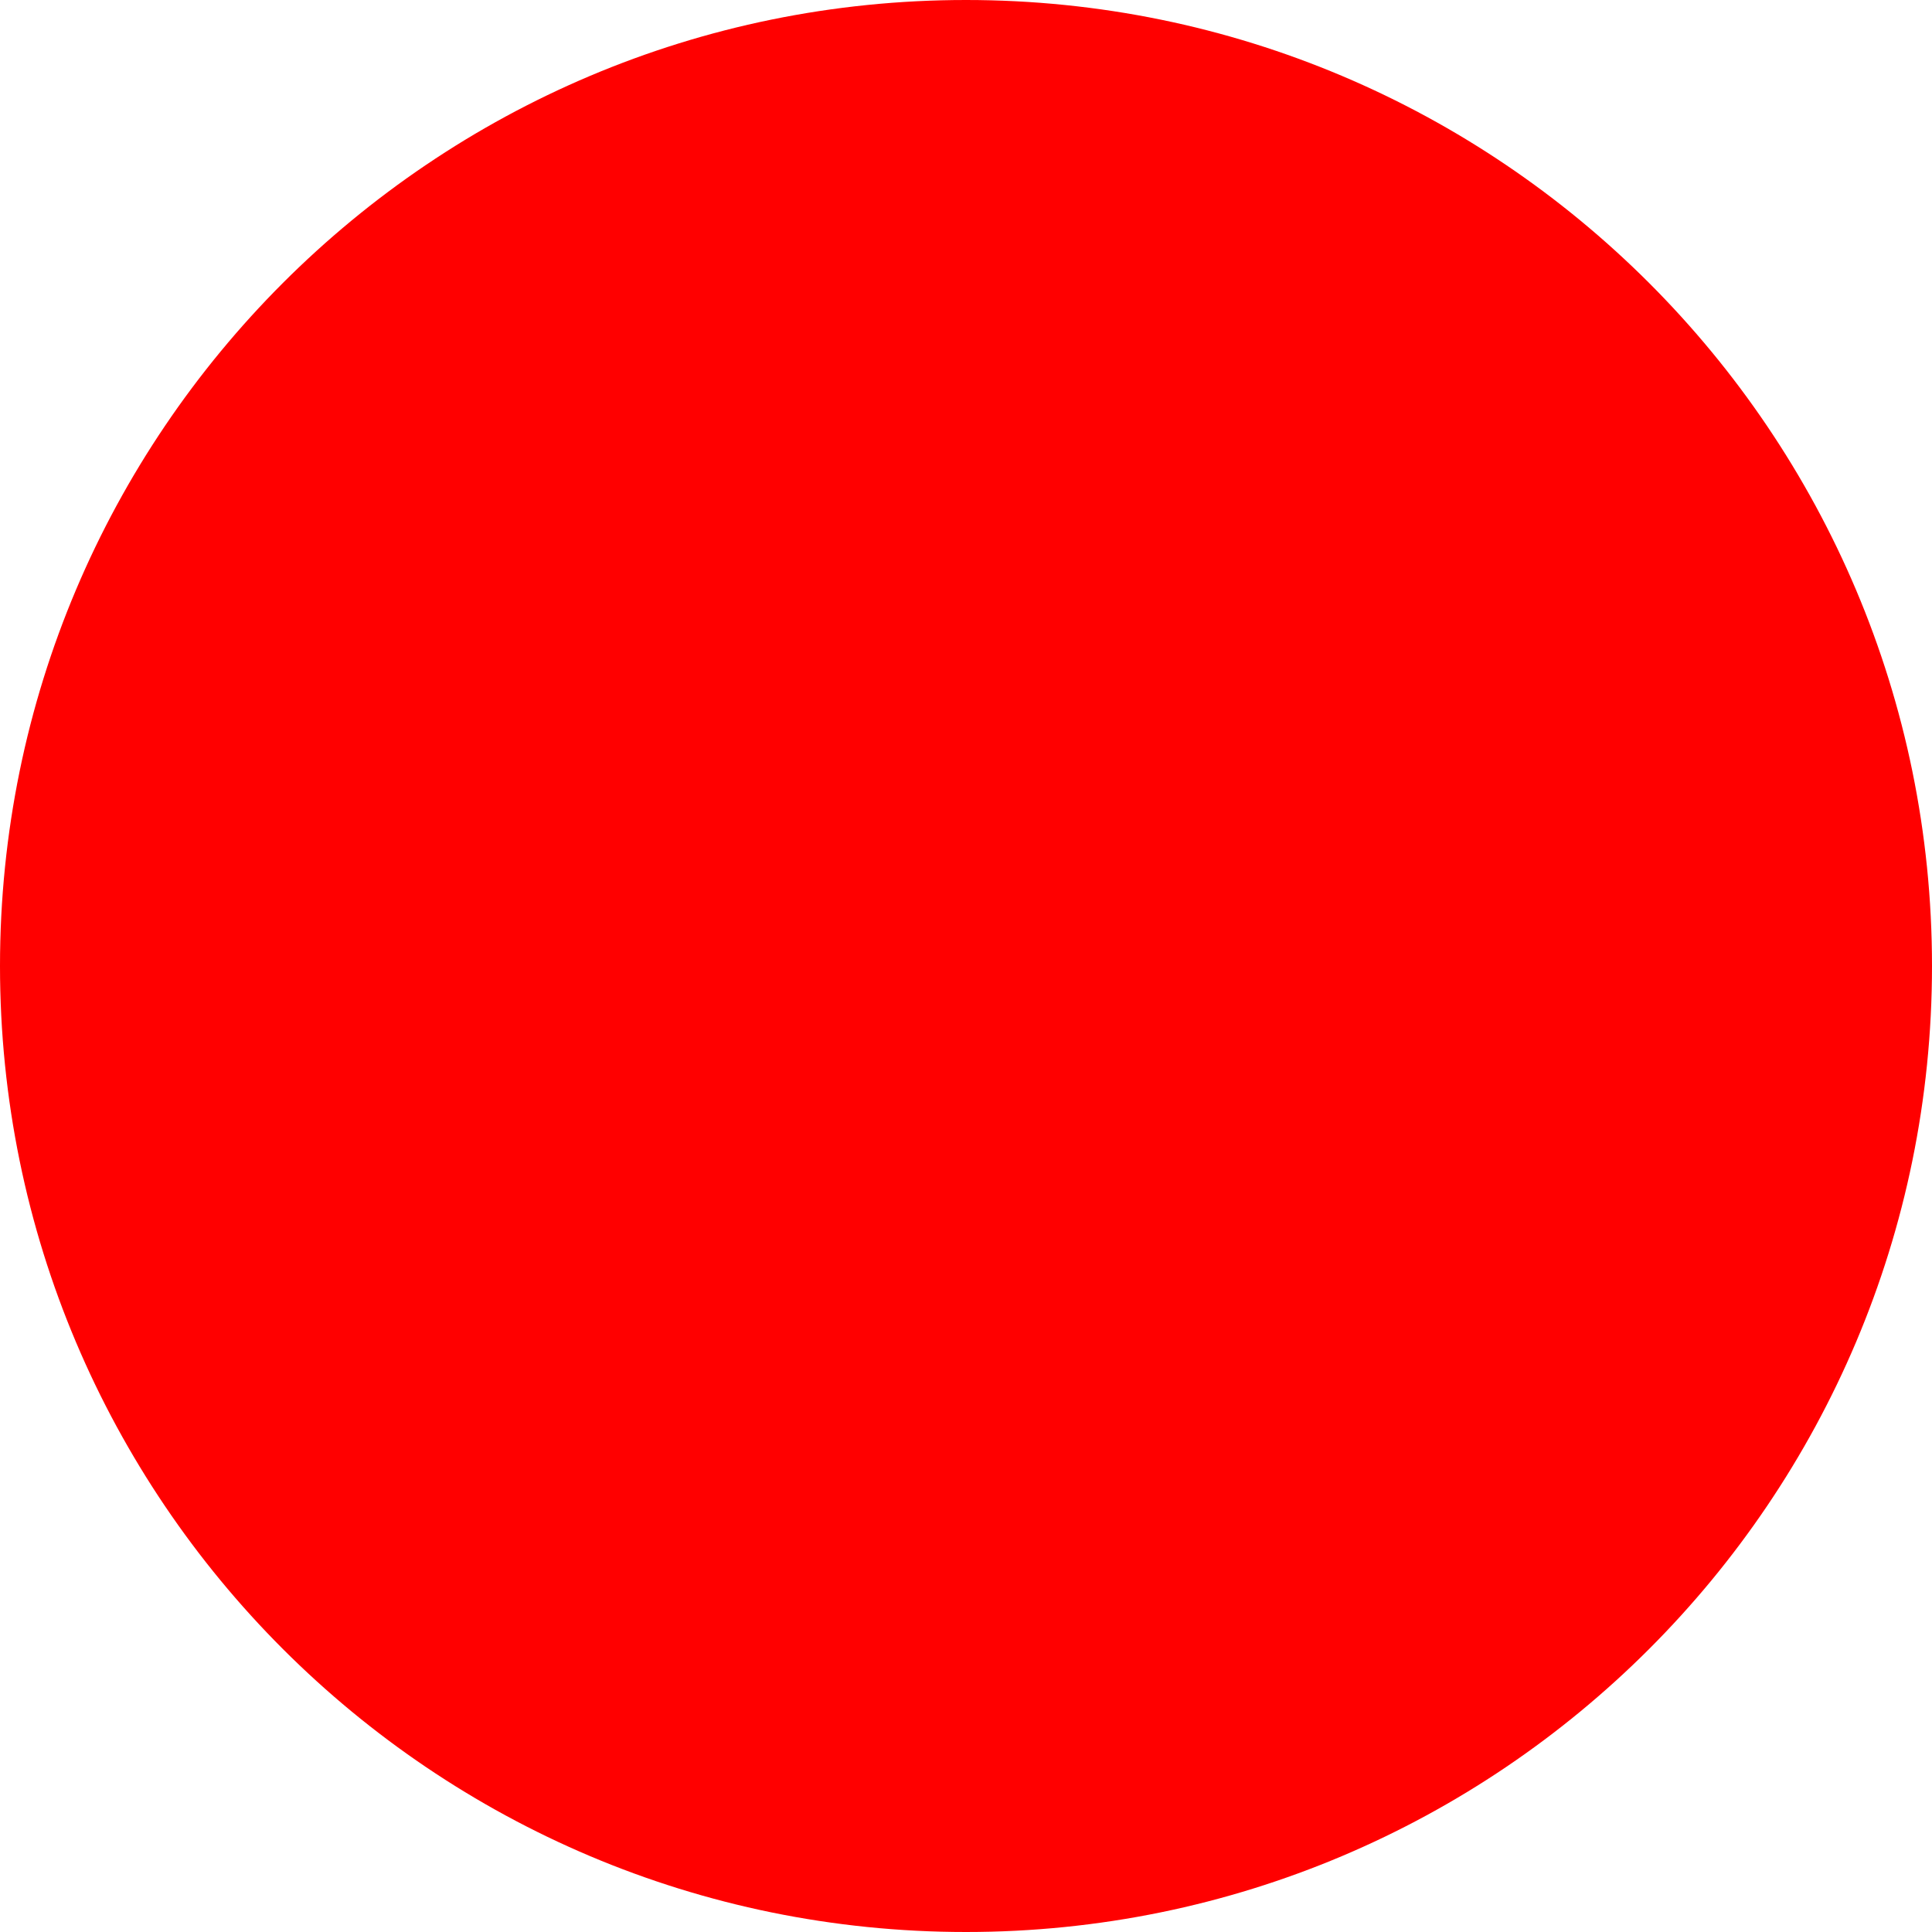
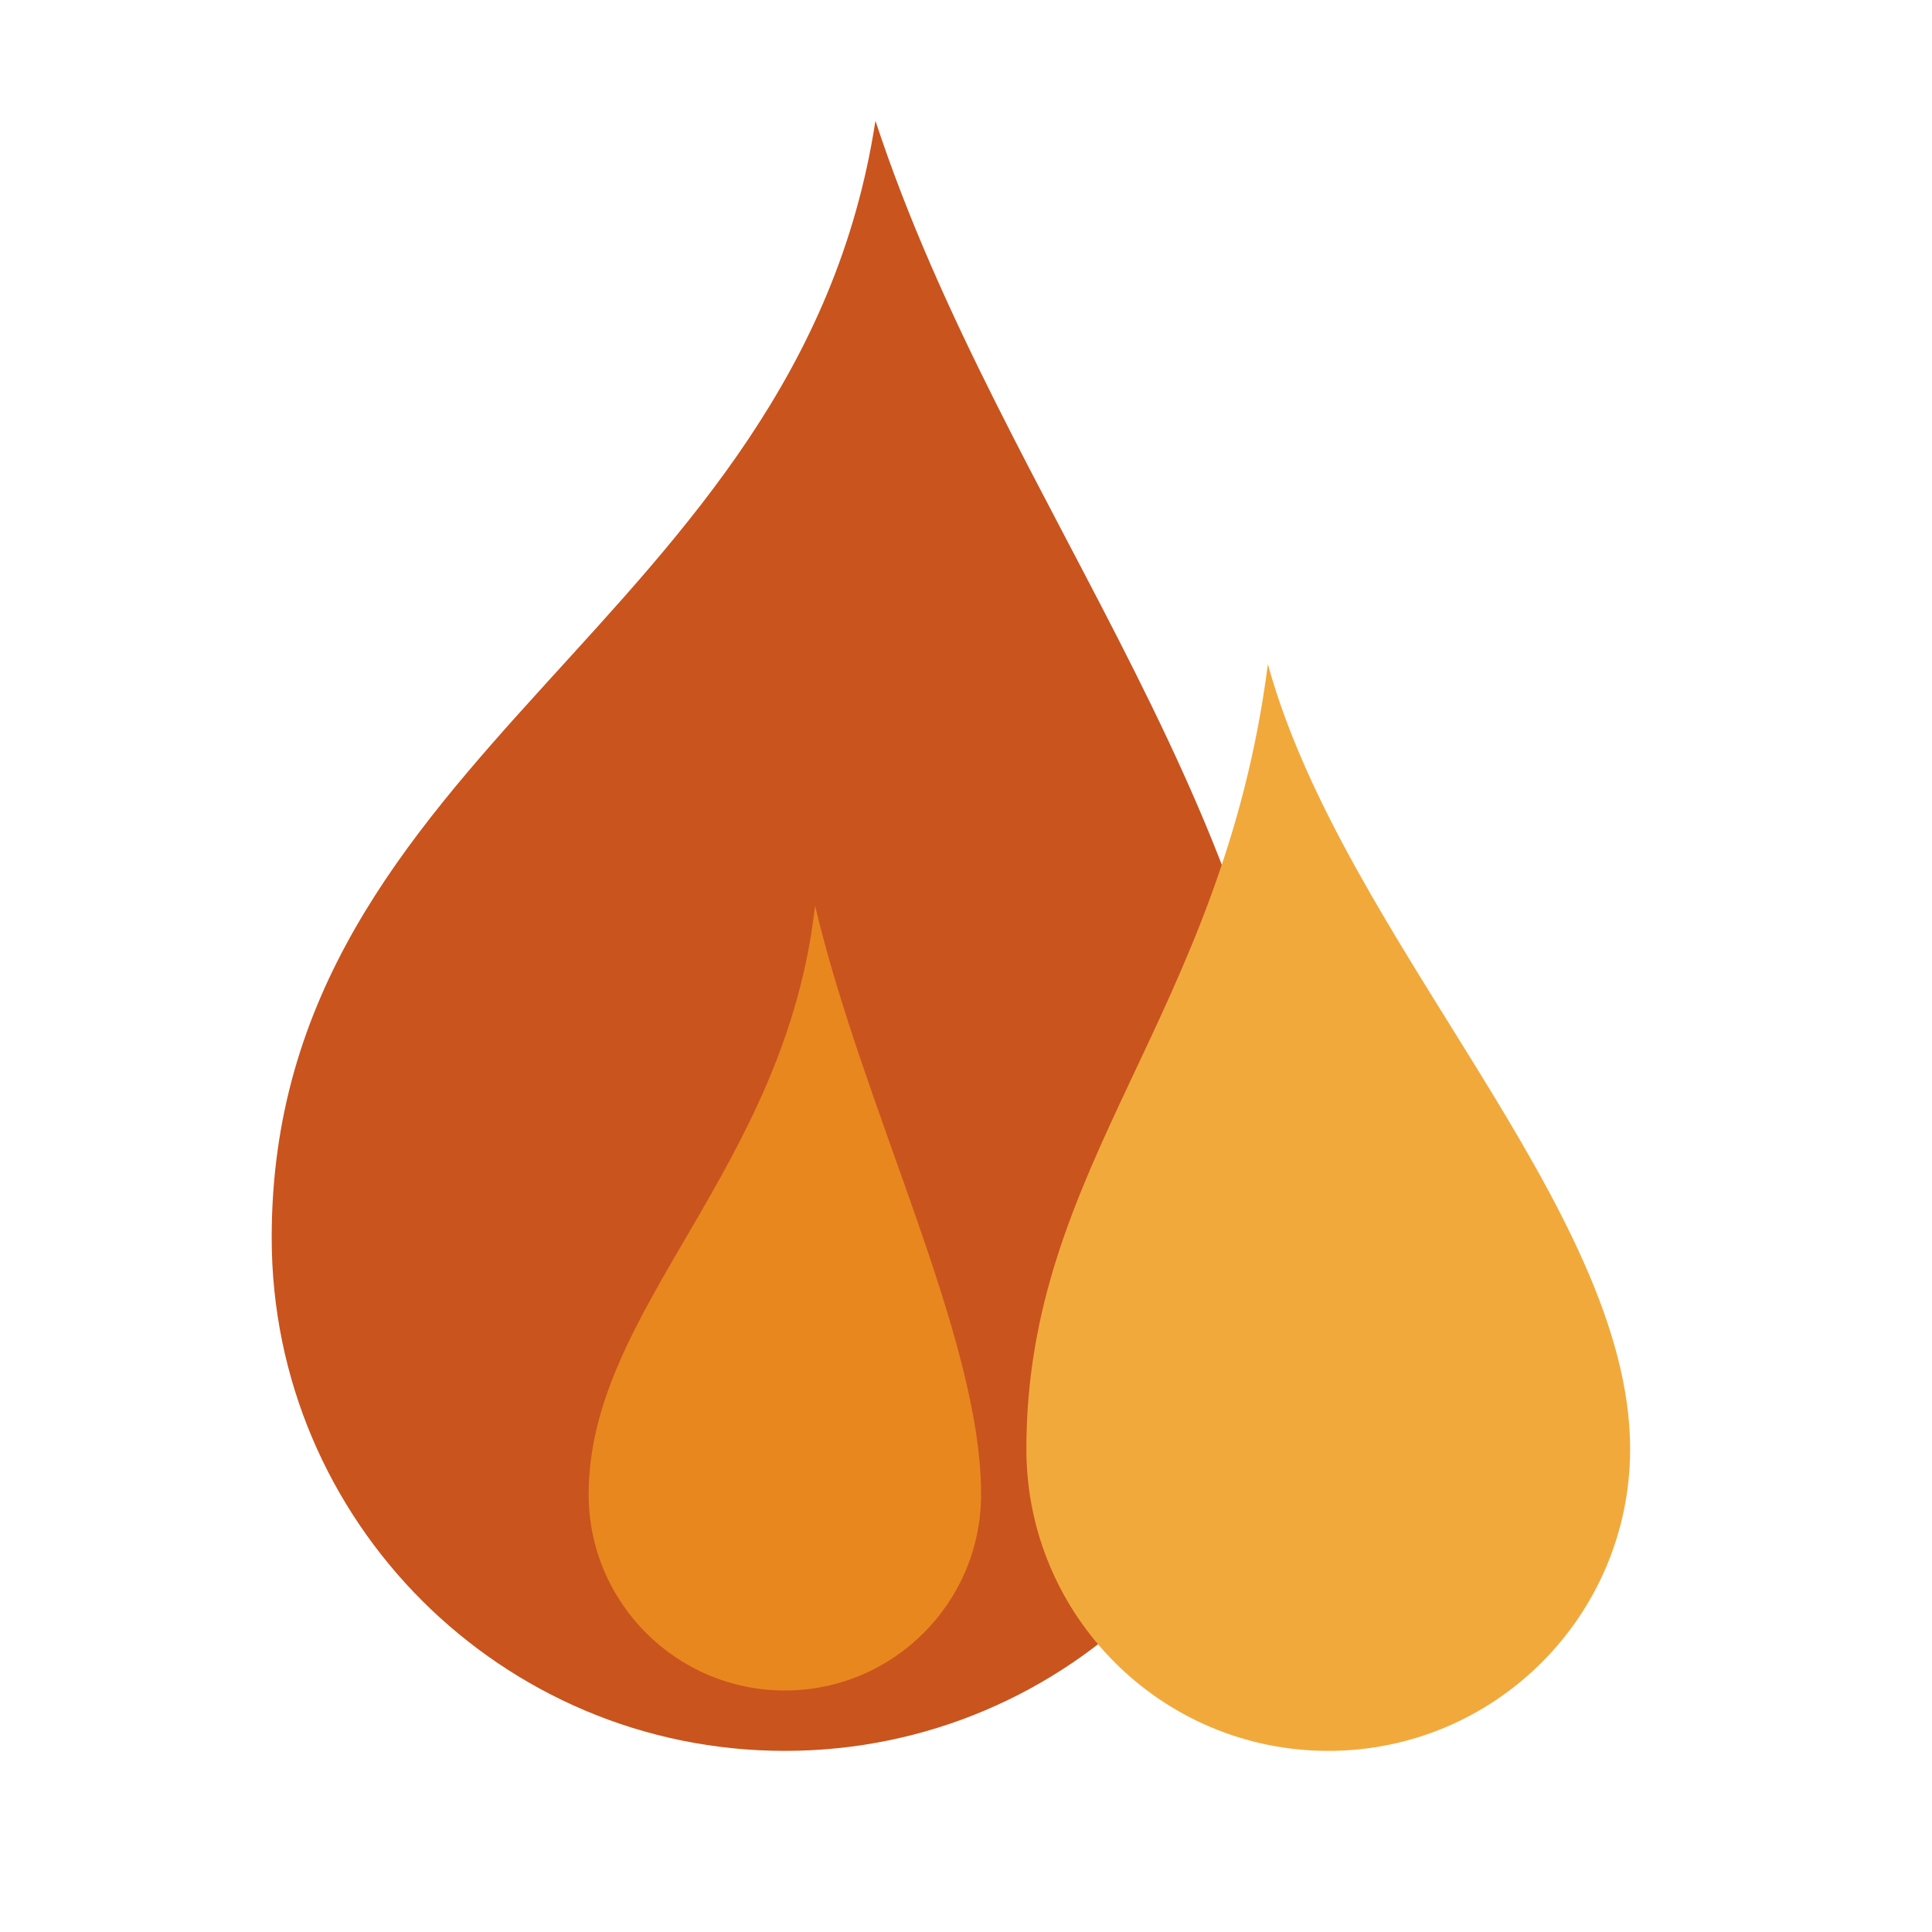
- <svg xmlns="http://www.w3.org/2000/svg" width="512" height="512">
-   <circle cx="256" cy="256" r="256" fill="red" />
+ <svg xmlns="http://www.w3.org/2000/svg" viewBox="0 0 64 64" width="64" height="64" role="img" aria-label="Aglowy">
+   <path d="M29.00 4.00 C33.25 16.95 43.00 27.40 43.00 41.00 A17.00 17.00 0 0 1 9.00 41.00 C9.00 24.85 26.45 20.65 29.00 4.00 Z" fill="#C9541E" />
+   <path d="M42.00 22.00 C44.50 31.10 54.00 40.00 54.00 48.00 A10.00 10.00 0 0 1 34.00 48.00 C34.00 38.50 40.50 33.70 42.00 22.00 Z" fill="#F2A93B" />
+   <path d="M27.00 30.00 C28.62 36.83 32.50 44.30 32.50 49.50 A6.50 6.50 0 0 1 19.50 49.50 C19.50 43.33 26.02 38.77 27.00 30.00 Z" fill="#E8871E" />
</svg>
